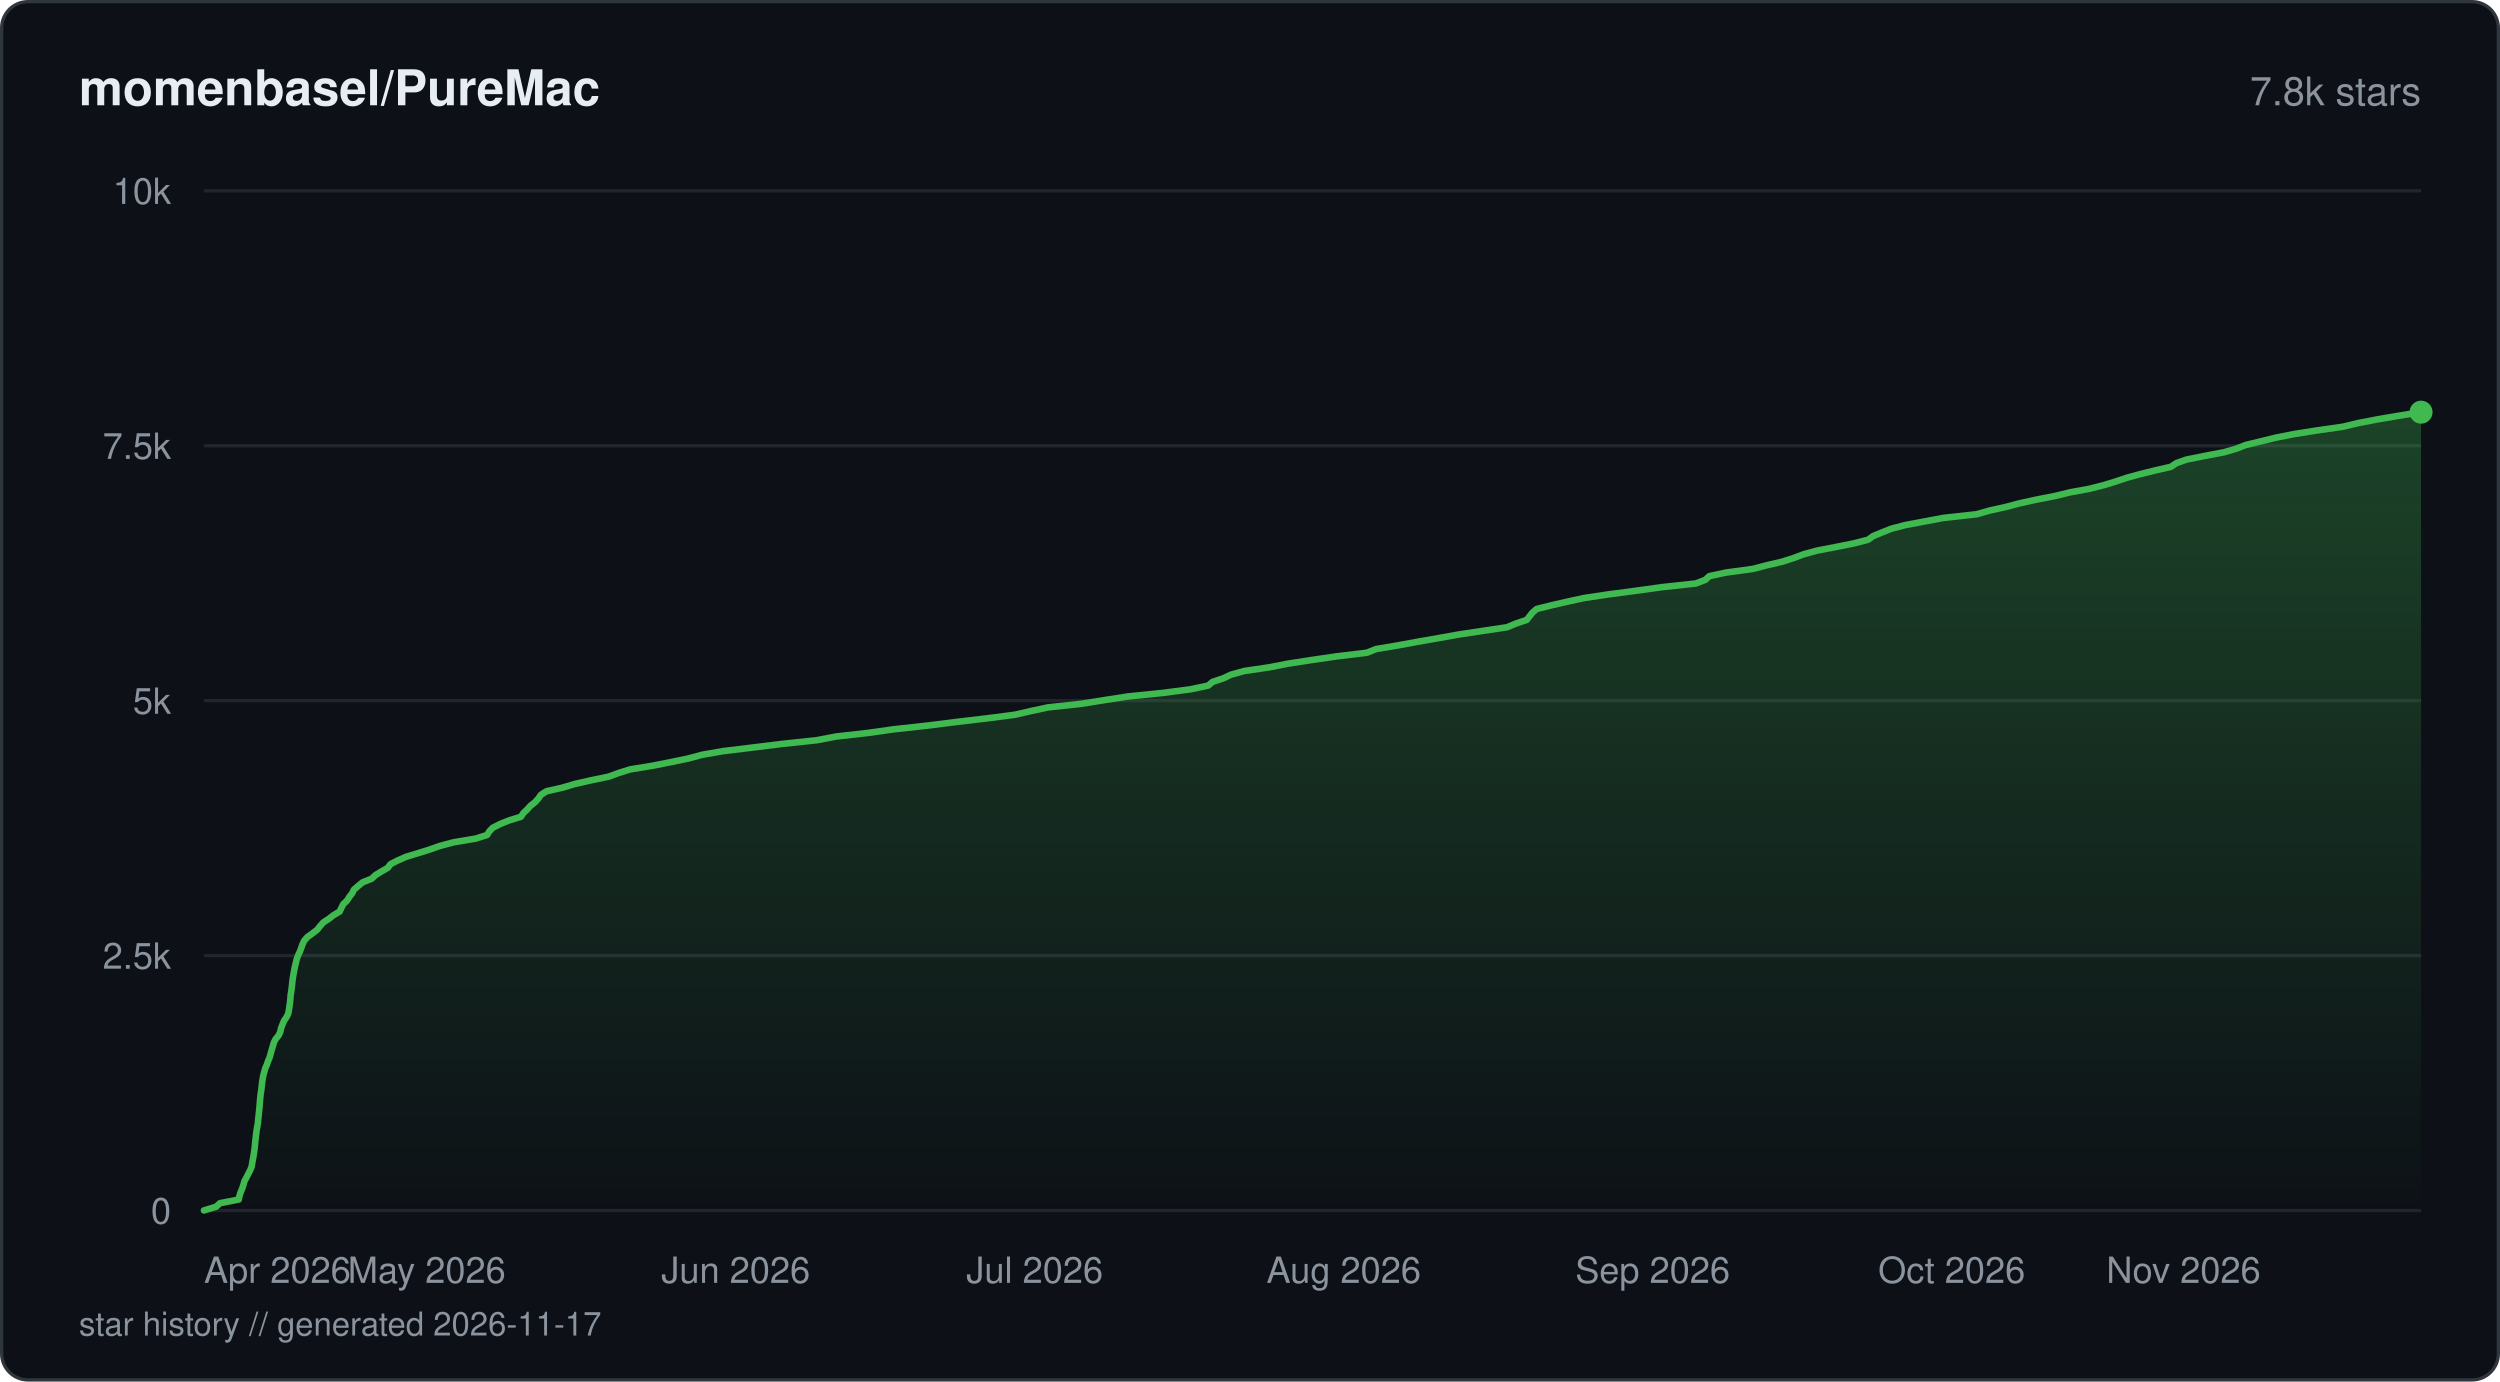
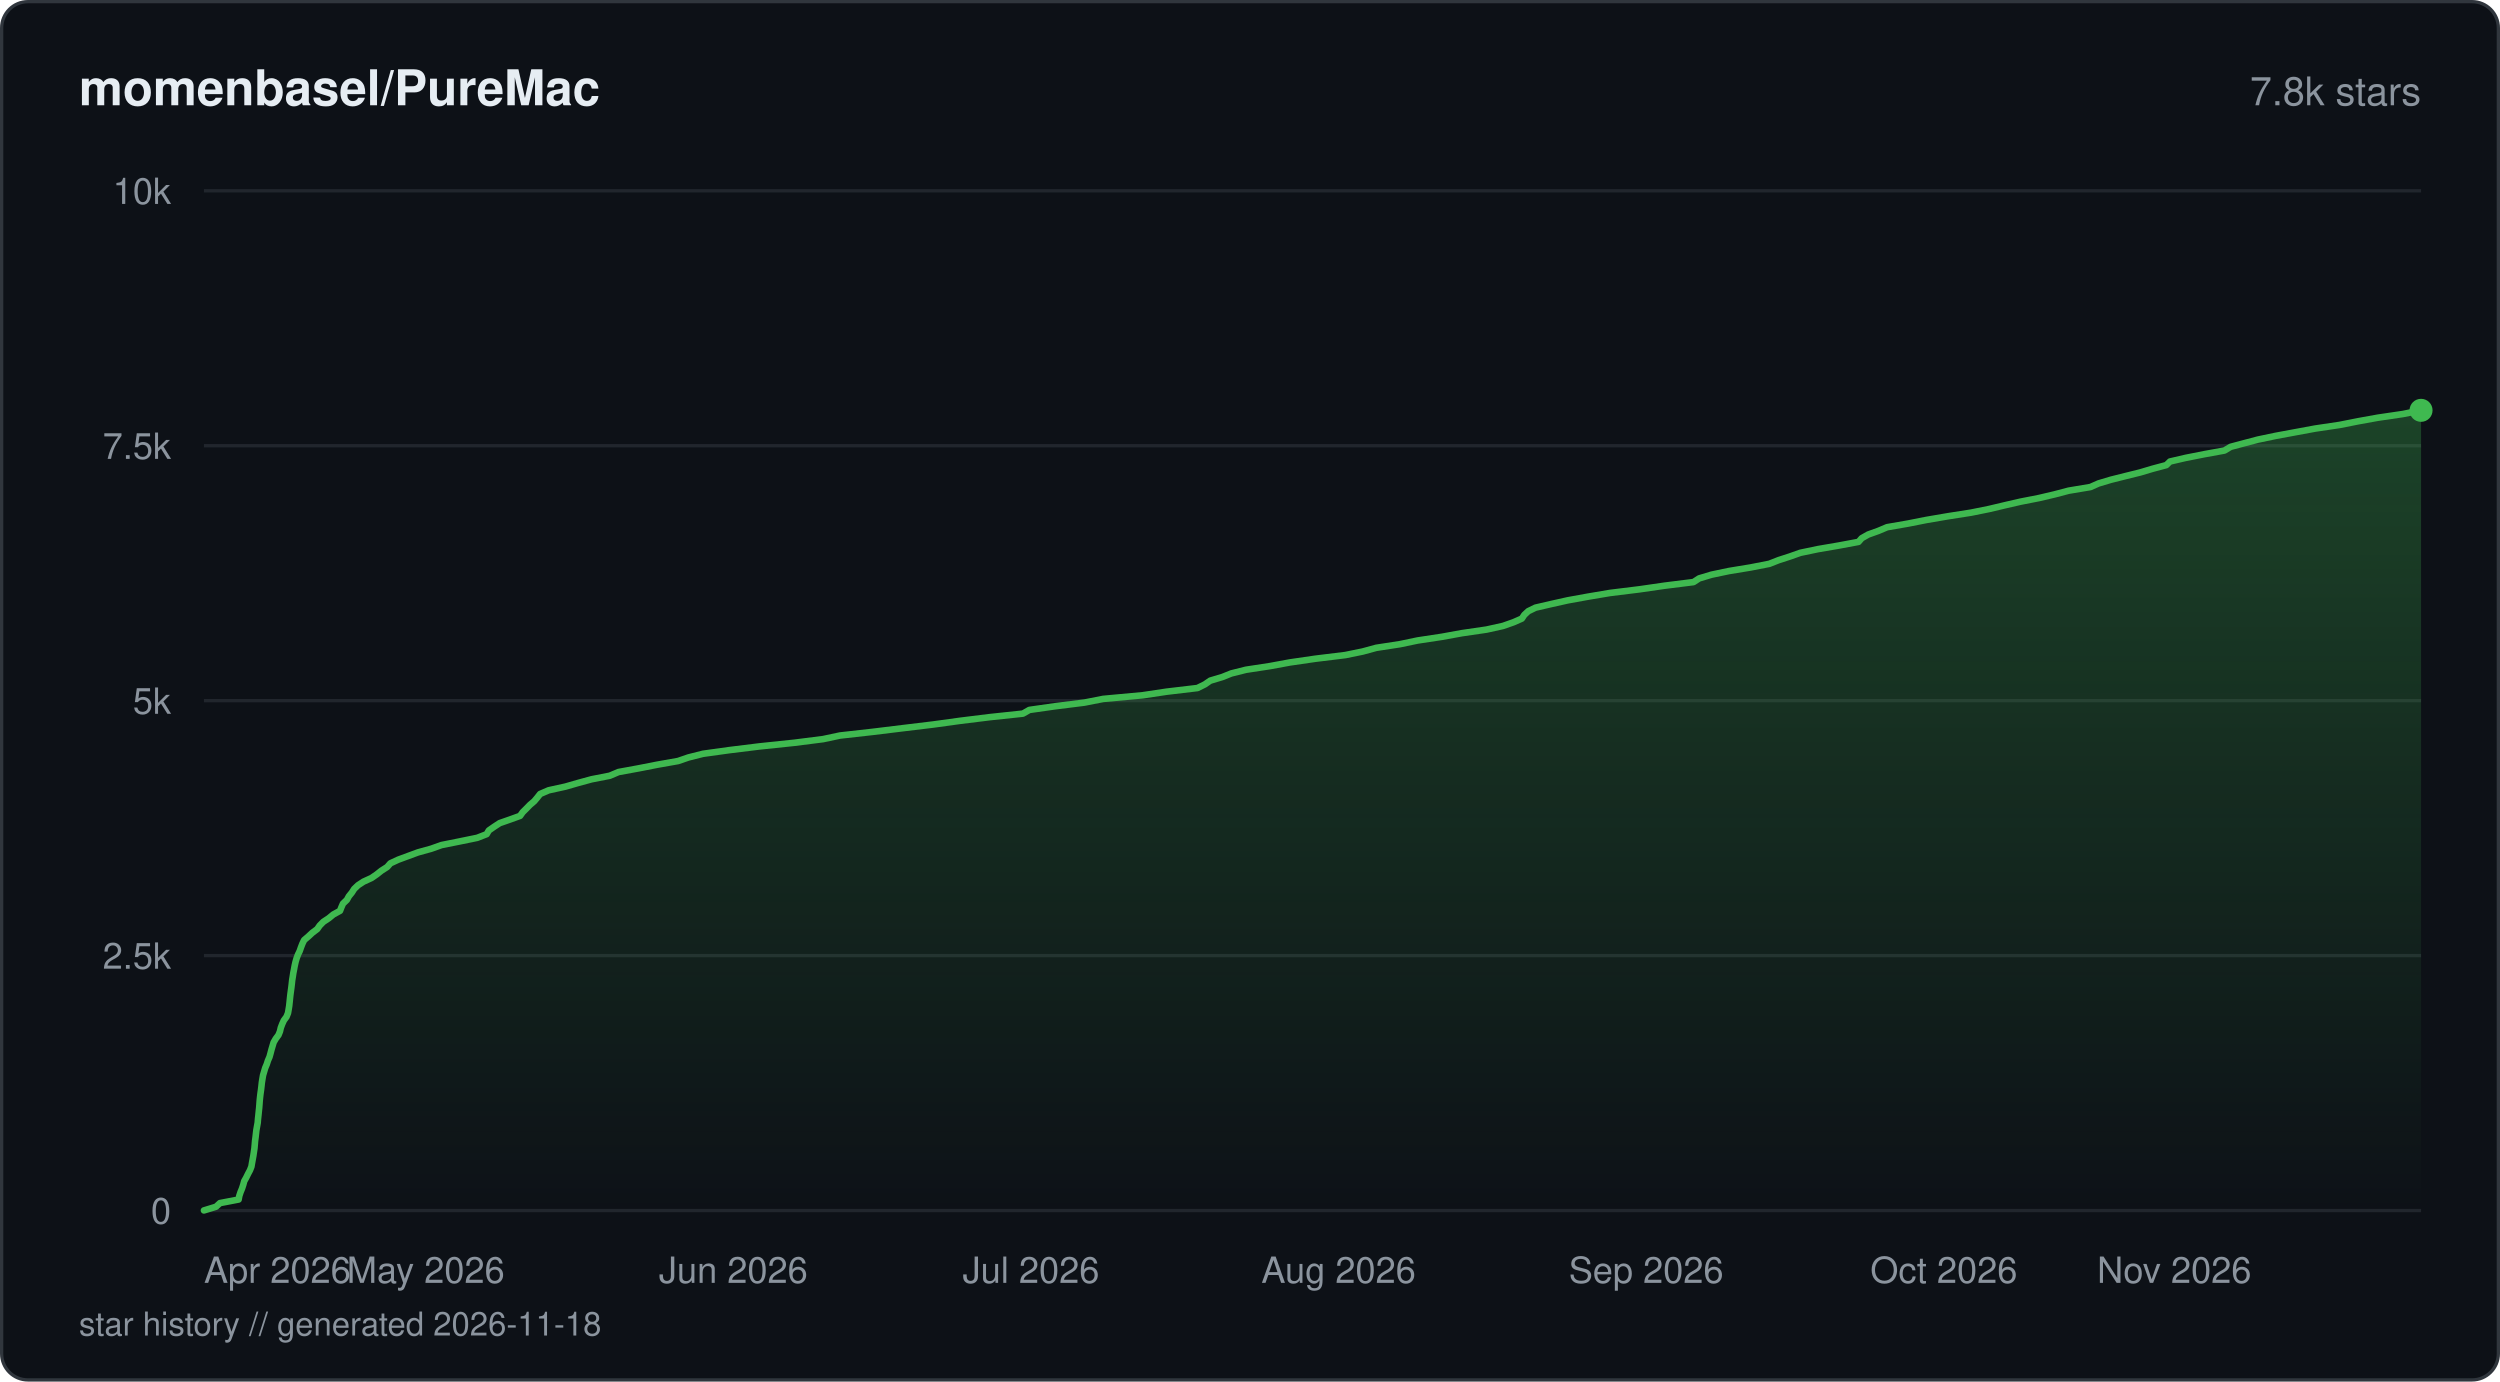
<svg xmlns="http://www.w3.org/2000/svg" viewBox="0 0 760 420" width="760" height="420" fill="none">
  <defs>
    <linearGradient id="fill-starhistorydarksvg" x1="0" y1="0" x2="0" y2="1">
      <stop offset="0%" stop-color="#3fb950" stop-opacity="0.3" />
      <stop offset="100%" stop-color="#3fb950" stop-opacity="0" />
    </linearGradient>
  </defs>
  <rect x="0.5" y="0.5" width="759" height="419" rx="8" fill="#0d1117" stroke="#30363d" stroke-width="1" />
  <text x="24" y="32" fill="#e6edf3" font-family="-apple-system, BlinkMacSystemFont, 'Segoe UI', Helvetica, Arial, sans-serif" font-size="15" font-weight="600">momenbasel/PureMac</text>
  <text x="736" y="32" fill="#8b949e" font-family="-apple-system, BlinkMacSystemFont, 'Segoe UI', Helvetica, Arial, sans-serif" font-size="12" text-anchor="end">7.8k stars</text>
  <line x1="62" y1="368" x2="736" y2="368" stroke="#21262d" stroke-width="1" />
  <text x="52" y="372" fill="#8b949e" font-family="-apple-system, BlinkMacSystemFont, 'Segoe UI', Helvetica, Arial, sans-serif" font-size="11" text-anchor="end">0</text>
  <line x1="62" y1="290.5" x2="736" y2="290.5" stroke="#21262d" stroke-width="1" />
  <text x="52" y="294.5" fill="#8b949e" font-family="-apple-system, BlinkMacSystemFont, 'Segoe UI', Helvetica, Arial, sans-serif" font-size="11" text-anchor="end">2.5k</text>
  <line x1="62" y1="213" x2="736" y2="213" stroke="#21262d" stroke-width="1" />
  <text x="52" y="217" fill="#8b949e" font-family="-apple-system, BlinkMacSystemFont, 'Segoe UI', Helvetica, Arial, sans-serif" font-size="11" text-anchor="end">5k</text>
  <line x1="62" y1="135.5" x2="736" y2="135.5" stroke="#21262d" stroke-width="1" />
  <text x="52" y="139.5" fill="#8b949e" font-family="-apple-system, BlinkMacSystemFont, 'Segoe UI', Helvetica, Arial, sans-serif" font-size="11" text-anchor="end">7.5k</text>
  <line x1="62" y1="58" x2="736" y2="58" stroke="#21262d" stroke-width="1" />
  <text x="52" y="62" fill="#8b949e" font-family="-apple-system, BlinkMacSystemFont, 'Segoe UI', Helvetica, Arial, sans-serif" font-size="11" text-anchor="end">10k</text>
-   <path d="M62 367.97 L65.69 366.85 L66.89 365.77 L72.58 364.65 L72.8 363.54 L73.17 362.42 L73.62 361.34 L73.99 360.22 L74.3 359.1 L74.9 357.99 L75.46 356.9 L76.03 355.79 L76.5 354.67 L76.68 353.55 L76.88 352.47 L77.08 351.35 L77.24 350.24 L77.41 349.12 L77.51 348.04 L77.61 346.92 L77.75 345.8 L77.88 344.69 L78.01 343.6 L78.21 342.49 L78.4 341.37 L78.5 340.26 L78.62 339.17 L78.73 338.05 L78.85 336.94 L78.94 335.82 L79.02 334.74 L79.13 333.62 L79.25 332.51 L79.43 331.39 L79.55 330.3 L79.67 329.19 L79.84 328.07 L80.04 326.96 L80.33 325.87 L80.64 324.76 L81.14 323.64 L81.51 322.52 L81.97 321.44 L82.28 320.32 L82.59 319.21 L82.92 318.12 L83.22 317.01 L83.78 315.89 L84.7 314.77 L85.2 313.69 L85.45 312.57 L85.87 311.46 L86.33 310.34 L87.07 309.26 L87.63 308.14 L87.83 307.02 L88 305.91 L88.15 304.82 L88.26 303.71 L88.35 302.59 L88.52 301.47 L88.67 300.39 L88.8 299.27 L88.9 298.16 L89.07 297.04 L89.26 295.96 L89.46 294.84 L89.69 293.72 L89.96 292.61 L90.22 291.52 L90.63 290.41 L91.15 289.29 L91.58 288.18 L91.96 287.09 L92.47 285.97 L93.46 284.86 L95 283.74 L96.41 282.66 L97.3 281.54 L98.28 280.43 L99.99 279.31 L101.38 278.22 L103.26 277.11 L103.79 275.99 L104.34 274.88 L105.48 273.79 L106.19 272.68 L107.06 271.56 L107.58 270.47 L108.86 269.36 L110.2 268.24 L113 267.13 L114.14 266.04 L115.95 264.93 L117.9 263.81 L118.73 262.69 L120.86 261.61 L123.38 260.49 L127.04 259.38 L130.63 258.26 L133.67 257.18 L137.89 256.06 L144.57 254.94 L148.09 253.83 L148.74 252.74 L149.8 251.63 L152.03 250.51 L154.8 249.39 L158.35 248.31 L159.09 247.19 L160.26 246.08 L161.26 244.96 L162.65 243.88 L163.65 242.76 L164.42 241.64 L166.16 240.53 L171.03 239.44 L174.73 238.33 L179.69 237.21 L185.04 236.1 L188.02 235.01 L191.58 233.89 L198.41 232.78 L204.04 231.66 L209.26 230.58 L213.4 229.46 L219.78 228.35 L228.98 227.23 L237.8 226.14 L248.25 225.03 L254.12 223.91 L263.95 222.8 L271.69 221.71 L281.78 220.6 L290.72 219.48 L299.97 218.39 L308.53 217.28 L313.39 216.16 L318.58 215.05 L328.67 213.96 L335.63 212.85 L342.85 211.73 L353.84 210.61 L362 209.53 L367.3 208.41 L368.6 207.3 L371.95 206.18 L374.22 205.1 L378.26 203.98 L385.89 202.86 L391.57 201.75 L398.63 200.66 L406.24 199.55 L415.54 198.43 L418.32 197.31 L424.82 196.23 L430.88 195.11 L437.23 194 L443.53 192.88 L450.69 191.8 L458.15 190.68 L460.84 189.56 L464.13 188.45 L464.98 187.36 L465.86 186.25 L467.13 185.13 L471.62 184.02 L476.37 182.93 L481.51 181.81 L488.91 180.7 L497.41 179.58 L505.17 178.5 L515.53 177.38 L518.42 176.27 L519.62 175.15 L524.71 174.06 L532.89 172.95 L537.15 171.83 L541.81 170.75 L545.28 169.63 L548.23 168.52 L552.3 167.4 L557.99 166.31 L563.51 165.2 L567.91 164.08 L569.43 162.97 L572.08 161.88 L574.83 160.77 L579.07 159.65 L585 158.53 L590.76 157.45 L600.9 156.33 L604.79 155.22 L609.83 154.1 L613.95 153.01 L618.99 151.9 L624.73 150.78 L629.32 149.67 L635.24 148.58 L639.61 147.47 L643.25 146.35 L646.6 145.23 L650.55 144.15 L655.08 143.03 L659.92 141.92 L661.61 140.8 L664.66 139.72 L670.24 138.6 L676.11 137.48 L679.92 136.37 L682.69 135.28 L687.29 134.17 L691.82 133.05 L697.5 131.94 L704.4 130.85 L712.22 129.73 L716.83 128.62 L722.69 127.5 L729.02 126.42 L736 125.3 L736 368 L62 368 Z" fill="url(#fill-starhistorydarksvg)" />
-   <path d="M62 367.97 L65.69 366.85 L66.89 365.77 L72.58 364.65 L72.8 363.54 L73.17 362.42 L73.62 361.34 L73.99 360.22 L74.3 359.1 L74.9 357.99 L75.46 356.9 L76.03 355.79 L76.5 354.67 L76.68 353.55 L76.88 352.47 L77.08 351.35 L77.24 350.24 L77.41 349.12 L77.51 348.04 L77.61 346.92 L77.75 345.8 L77.88 344.69 L78.01 343.6 L78.21 342.49 L78.4 341.37 L78.5 340.26 L78.62 339.17 L78.73 338.05 L78.85 336.94 L78.94 335.82 L79.02 334.74 L79.13 333.62 L79.25 332.51 L79.43 331.39 L79.55 330.3 L79.67 329.19 L79.84 328.07 L80.04 326.96 L80.33 325.87 L80.64 324.76 L81.14 323.64 L81.51 322.52 L81.97 321.44 L82.28 320.32 L82.59 319.21 L82.92 318.12 L83.22 317.01 L83.78 315.89 L84.7 314.77 L85.2 313.69 L85.45 312.57 L85.87 311.46 L86.33 310.34 L87.07 309.26 L87.63 308.14 L87.83 307.02 L88 305.91 L88.15 304.82 L88.26 303.71 L88.35 302.59 L88.52 301.47 L88.67 300.39 L88.8 299.27 L88.9 298.16 L89.07 297.04 L89.26 295.96 L89.46 294.84 L89.69 293.72 L89.96 292.61 L90.22 291.52 L90.63 290.41 L91.15 289.29 L91.58 288.18 L91.96 287.09 L92.47 285.97 L93.46 284.86 L95 283.74 L96.41 282.66 L97.3 281.54 L98.28 280.43 L99.99 279.31 L101.38 278.22 L103.26 277.11 L103.79 275.99 L104.34 274.88 L105.48 273.79 L106.19 272.68 L107.06 271.56 L107.58 270.47 L108.86 269.36 L110.2 268.24 L113 267.13 L114.14 266.04 L115.95 264.93 L117.9 263.81 L118.73 262.69 L120.86 261.61 L123.38 260.49 L127.04 259.38 L130.63 258.26 L133.67 257.18 L137.89 256.06 L144.57 254.94 L148.09 253.83 L148.74 252.74 L149.8 251.63 L152.03 250.51 L154.8 249.39 L158.35 248.31 L159.09 247.19 L160.26 246.08 L161.26 244.96 L162.65 243.88 L163.65 242.76 L164.42 241.64 L166.16 240.53 L171.03 239.44 L174.73 238.33 L179.69 237.21 L185.04 236.1 L188.02 235.01 L191.58 233.89 L198.41 232.78 L204.04 231.66 L209.26 230.58 L213.4 229.46 L219.78 228.35 L228.98 227.23 L237.8 226.14 L248.25 225.03 L254.12 223.91 L263.95 222.8 L271.69 221.71 L281.78 220.6 L290.72 219.48 L299.97 218.39 L308.53 217.28 L313.39 216.16 L318.58 215.05 L328.67 213.96 L335.63 212.85 L342.85 211.73 L353.84 210.61 L362 209.53 L367.3 208.41 L368.6 207.3 L371.95 206.18 L374.22 205.1 L378.26 203.98 L385.89 202.86 L391.57 201.75 L398.63 200.66 L406.24 199.55 L415.54 198.43 L418.32 197.31 L424.82 196.23 L430.88 195.11 L437.23 194 L443.53 192.88 L450.69 191.8 L458.15 190.68 L460.84 189.56 L464.13 188.45 L464.98 187.36 L465.86 186.25 L467.13 185.13 L471.62 184.02 L476.37 182.93 L481.51 181.81 L488.91 180.7 L497.41 179.58 L505.17 178.5 L515.53 177.38 L518.42 176.27 L519.62 175.15 L524.71 174.06 L532.89 172.95 L537.15 171.83 L541.81 170.75 L545.28 169.63 L548.23 168.52 L552.3 167.4 L557.99 166.31 L563.51 165.2 L567.91 164.08 L569.43 162.97 L572.08 161.88 L574.83 160.77 L579.07 159.65 L585 158.53 L590.76 157.45 L600.9 156.33 L604.79 155.22 L609.83 154.1 L613.95 153.01 L618.99 151.9 L624.73 150.78 L629.32 149.67 L635.24 148.58 L639.61 147.47 L643.25 146.35 L646.6 145.23 L650.55 144.15 L655.08 143.03 L659.92 141.92 L661.61 140.8 L664.66 139.72 L670.24 138.6 L676.11 137.48 L679.92 136.37 L682.69 135.28 L687.29 134.17 L691.82 133.05 L697.5 131.94 L704.4 130.85 L712.22 129.73 L716.83 128.62 L722.69 127.5 L729.02 126.42 L736 125.3" stroke="#3fb950" stroke-width="2" stroke-linejoin="round" stroke-linecap="round" fill="none" />
-   <circle cx="736" cy="125.3" r="3.5" fill="#3fb950" />
+   <path d="M62 367.97 L65.67 366.85 L66.87 365.74 L72.54 364.65 L72.75 363.54 L73.12 362.42 L73.58 361.3 L73.94 360.19 L74.24 359.07 L74.85 357.99 L75.4 356.87 L75.99 355.76 L76.43 354.64 L76.62 353.52 L76.82 352.41 L77.02 351.32 L77.18 350.21 L77.35 349.09 L77.45 347.97 L77.54 346.86 L77.69 345.74 L77.81 344.66 L77.94 343.54 L78.14 342.43 L78.34 341.31 L78.43 340.19 L78.55 339.11 L78.66 337.99 L78.78 336.88 L78.87 335.76 L78.95 334.64 L79.06 333.53 L79.19 332.44 L79.35 331.33 L79.48 330.21 L79.6 329.1 L79.78 327.98 L79.97 326.86 L80.29 325.78 L80.62 324.66 L81.09 323.55 L81.45 322.43 L81.93 321.31 L82.24 320.2 L82.52 319.11 L82.85 318 L83.18 316.88 L83.83 315.77 L84.66 314.65 L85.1 313.56 L85.36 312.45 L85.78 311.33 L86.28 310.22 L87.1 309.1 L87.55 307.98 L87.74 306.9 L87.92 305.78 L88.04 304.67 L88.15 303.55 L88.27 302.44 L88.42 301.32 L88.57 300.23 L88.7 299.12 L88.82 298 L89 296.89 L89.17 295.77 L89.39 294.65 L89.59 293.57 L89.84 292.45 L90.16 291.34 L90.58 290.22 L91.11 289.11 L91.5 287.99 L91.92 286.9 L92.45 285.79 L93.76 284.67 L94.95 283.56 L96.44 282.44 L97.19 281.36 L98.29 280.24 L99.98 279.12 L101.32 278.01 L103.36 276.89 L103.8 275.77 L104.27 274.69 L105.45 273.57 L106.06 272.46 L106.97 271.34 L107.68 270.23 L108.85 269.11 L110.51 268.02 L112.94 266.91 L114.56 265.79 L115.96 264.68 L117.71 263.56 L118.68 262.45 L121.02 261.36 L124.05 260.24 L127.06 259.13 L131.1 258.01 L134.21 256.9 L139.65 255.81 L145.07 254.7 L147.95 253.58 L148.6 252.46 L150.19 251.35 L151.9 250.23 L154.99 249.15 L158.1 248.03 L158.9 246.91 L160.02 245.8 L161.11 244.68 L162.41 243.57 L163.33 242.48 L164.2 241.37 L166.79 240.25 L171.89 239.13 L175.74 238.02 L179.85 236.9 L185.38 235.82 L188.02 234.7 L194.14 233.58 L199.81 232.47 L206.14 231.35 L209.28 230.27 L213.72 229.15 L221.71 228.04 L230.8 226.92 L241.49 225.8 L250.23 224.69 L255.36 223.6 L265.26 222.49 L274.43 221.37 L283.7 220.25 L291.77 219.14 L300.82 218.02 L310.97 216.94 L312.92 215.82 L320.71 214.71 L329.65 213.59 L335.35 212.47 L347.38 211.36 L354.66 210.27 L364.03 209.16 L366.29 208.04 L367.91 206.92 L371.61 205.81 L374.33 204.72 L378.77 203.61 L386.1 202.49 L392.13 201.38 L399.84 200.26 L408.98 199.14 L414.27 198.06 L418.37 196.94 L425.59 195.83 L430.95 194.71 L438.34 193.59 L444.45 192.48 L451.92 191.39 L456.93 190.28 L460.12 189.16 L462.64 188.05 L463.39 186.93 L464.58 185.81 L466.79 184.73 L471.64 183.61 L476.61 182.5 L482.79 181.38 L489.43 180.26 L498.44 179.15 L505.97 178.06 L514.83 176.95 L516.55 175.83 L520.28 174.71 L525.56 173.6 L532.18 172.51 L537.87 171.4 L540.72 170.28 L544.15 169.17 L547.31 168.05 L552.68 166.93 L558.99 165.85 L564.99 164.73 L565.96 163.62 L567.93 162.5 L571.03 161.39 L573.68 160.27 L579.97 159.18 L585.59 158.07 L592.14 156.95 L599.23 155.84 L604.76 154.72 L609.49 153.6 L614.18 152.52 L619.88 151.4 L624.61 150.29 L628.86 149.17 L635.49 148.06 L637.95 146.97 L641.69 145.85 L646.11 144.74 L650.64 143.62 L654.36 142.51 L658.56 141.39 L659.68 140.3 L664.47 139.19 L670.14 138.07 L676.23 136.96 L678.1 135.84 L682.26 134.73 L686.39 133.64 L691.73 132.52 L697.72 131.41 L703.78 130.29 L711.24 129.18 L716.89 128.06 L722.88 126.98 L730.5 125.86 L736 124.74 L736 368 L62 368 Z" fill="url(#fill-starhistorydarksvg)" />
+   <path d="M62 367.97 L65.67 366.85 L66.87 365.74 L72.54 364.65 L72.75 363.54 L73.12 362.42 L73.58 361.3 L73.94 360.19 L74.24 359.07 L74.85 357.99 L75.4 356.87 L75.99 355.76 L76.43 354.64 L76.62 353.52 L76.82 352.41 L77.02 351.32 L77.18 350.21 L77.35 349.09 L77.45 347.97 L77.54 346.86 L77.69 345.74 L77.81 344.66 L77.94 343.54 L78.14 342.43 L78.34 341.31 L78.43 340.19 L78.55 339.11 L78.66 337.99 L78.78 336.88 L78.87 335.76 L78.95 334.64 L79.06 333.53 L79.19 332.44 L79.35 331.33 L79.48 330.21 L79.6 329.1 L79.78 327.98 L79.97 326.86 L80.29 325.78 L80.62 324.66 L81.09 323.55 L81.45 322.43 L81.93 321.31 L82.24 320.2 L82.52 319.11 L82.85 318 L83.18 316.88 L83.83 315.77 L84.66 314.65 L85.1 313.56 L85.36 312.45 L85.78 311.33 L86.28 310.22 L87.1 309.1 L87.55 307.98 L87.74 306.9 L87.92 305.78 L88.04 304.67 L88.15 303.55 L88.27 302.44 L88.42 301.32 L88.57 300.23 L88.7 299.12 L88.82 298 L89 296.89 L89.17 295.77 L89.39 294.65 L89.59 293.57 L89.84 292.45 L90.16 291.34 L90.58 290.22 L91.11 289.11 L91.5 287.99 L91.92 286.9 L92.45 285.79 L93.76 284.67 L94.95 283.56 L96.44 282.44 L97.19 281.36 L98.29 280.24 L99.98 279.12 L101.32 278.01 L103.36 276.89 L103.8 275.77 L104.27 274.69 L105.45 273.57 L106.06 272.46 L106.97 271.34 L107.68 270.23 L108.85 269.11 L110.51 268.02 L112.94 266.91 L114.56 265.79 L115.96 264.68 L117.71 263.56 L118.68 262.45 L121.02 261.36 L124.05 260.24 L127.06 259.13 L131.1 258.01 L134.21 256.9 L139.65 255.81 L145.07 254.7 L147.95 253.58 L148.6 252.46 L150.19 251.35 L151.9 250.23 L154.99 249.15 L158.1 248.03 L158.9 246.91 L160.02 245.8 L161.11 244.68 L162.41 243.57 L163.33 242.48 L164.2 241.37 L166.79 240.25 L171.89 239.13 L175.74 238.02 L179.85 236.9 L185.38 235.82 L188.02 234.7 L194.14 233.58 L199.81 232.47 L206.14 231.35 L209.28 230.27 L213.72 229.15 L221.71 228.04 L230.8 226.92 L241.49 225.8 L250.23 224.69 L255.36 223.6 L265.26 222.49 L274.43 221.37 L283.7 220.25 L291.77 219.14 L300.82 218.02 L310.97 216.94 L312.92 215.82 L320.71 214.71 L329.65 213.59 L335.35 212.47 L347.38 211.36 L354.66 210.27 L364.03 209.16 L366.29 208.04 L367.91 206.92 L371.61 205.81 L374.33 204.72 L378.77 203.61 L386.1 202.49 L392.13 201.38 L399.84 200.26 L408.98 199.14 L414.27 198.06 L418.37 196.94 L425.59 195.83 L430.95 194.71 L438.34 193.59 L444.45 192.48 L451.92 191.39 L456.93 190.28 L460.12 189.16 L462.64 188.05 L463.39 186.93 L464.58 185.81 L466.79 184.73 L471.64 183.61 L476.61 182.5 L482.79 181.38 L489.43 180.26 L498.44 179.15 L505.97 178.06 L514.83 176.95 L516.55 175.83 L520.28 174.71 L525.56 173.6 L532.18 172.51 L537.87 171.4 L540.72 170.28 L544.15 169.17 L547.31 168.05 L552.68 166.93 L558.99 165.85 L564.99 164.73 L565.96 163.62 L567.93 162.5 L571.03 161.39 L573.68 160.27 L579.97 159.18 L585.59 158.07 L592.14 156.95 L599.23 155.84 L604.76 154.72 L609.49 153.6 L614.18 152.52 L619.88 151.4 L624.61 150.29 L628.86 149.17 L635.49 148.06 L637.95 146.97 L641.69 145.85 L646.11 144.74 L650.64 143.62 L654.36 142.51 L658.56 141.39 L659.68 140.3 L664.47 139.19 L670.14 138.07 L676.23 136.96 L678.1 135.84 L682.26 134.73 L686.39 133.64 L691.73 132.52 L697.72 131.41 L703.78 130.29 L711.24 129.18 L716.89 128.06 L722.88 126.98 L730.5 125.86 L736 124.74" stroke="#3fb950" stroke-width="2" stroke-linejoin="round" stroke-linecap="round" fill="none" />
+   <circle cx="736" cy="124.74" r="3.5" fill="#3fb950" />
  <text x="62" y="390" fill="#8b949e" font-family="-apple-system, BlinkMacSystemFont, 'Segoe UI', Helvetica, Arial, sans-serif" font-size="11" text-anchor="start">Apr 2026</text>
-   <text x="129.73" y="390" fill="#8b949e" font-family="-apple-system, BlinkMacSystemFont, 'Segoe UI', Helvetica, Arial, sans-serif" font-size="11" text-anchor="middle">May 2026</text>
-   <text x="223.66" y="390" fill="#8b949e" font-family="-apple-system, BlinkMacSystemFont, 'Segoe UI', Helvetica, Arial, sans-serif" font-size="11" text-anchor="middle">Jun 2026</text>
-   <text x="314.55" y="390" fill="#8b949e" font-family="-apple-system, BlinkMacSystemFont, 'Segoe UI', Helvetica, Arial, sans-serif" font-size="11" text-anchor="middle">Jul 2026</text>
-   <text x="408.48" y="390" fill="#8b949e" font-family="-apple-system, BlinkMacSystemFont, 'Segoe UI', Helvetica, Arial, sans-serif" font-size="11" text-anchor="middle">Aug 2026</text>
-   <text x="502.41" y="390" fill="#8b949e" font-family="-apple-system, BlinkMacSystemFont, 'Segoe UI', Helvetica, Arial, sans-serif" font-size="11" text-anchor="middle">Sep 2026</text>
-   <text x="593.31" y="390" fill="#8b949e" font-family="-apple-system, BlinkMacSystemFont, 'Segoe UI', Helvetica, Arial, sans-serif" font-size="11" text-anchor="middle">Oct 2026</text>
-   <text x="687.24" y="390" fill="#8b949e" font-family="-apple-system, BlinkMacSystemFont, 'Segoe UI', Helvetica, Arial, sans-serif" font-size="11" text-anchor="end">Nov 2026</text>
-   <text x="24" y="406" fill="#8b949e" font-family="-apple-system, BlinkMacSystemFont, 'Segoe UI', Helvetica, Arial, sans-serif" font-size="10">star history // generated 2026-11-17</text>
+   <text x="129.42" y="390" fill="#8b949e" font-family="-apple-system, BlinkMacSystemFont, 'Segoe UI', Helvetica, Arial, sans-serif" font-size="11" text-anchor="middle">May 2026</text>
+   <text x="222.93" y="390" fill="#8b949e" font-family="-apple-system, BlinkMacSystemFont, 'Segoe UI', Helvetica, Arial, sans-serif" font-size="11" text-anchor="middle">Jun 2026</text>
+   <text x="313.42" y="390" fill="#8b949e" font-family="-apple-system, BlinkMacSystemFont, 'Segoe UI', Helvetica, Arial, sans-serif" font-size="11" text-anchor="middle">Jul 2026</text>
+   <text x="406.92" y="390" fill="#8b949e" font-family="-apple-system, BlinkMacSystemFont, 'Segoe UI', Helvetica, Arial, sans-serif" font-size="11" text-anchor="middle">Aug 2026</text>
+   <text x="500.43" y="390" fill="#8b949e" font-family="-apple-system, BlinkMacSystemFont, 'Segoe UI', Helvetica, Arial, sans-serif" font-size="11" text-anchor="middle">Sep 2026</text>
+   <text x="590.92" y="390" fill="#8b949e" font-family="-apple-system, BlinkMacSystemFont, 'Segoe UI', Helvetica, Arial, sans-serif" font-size="11" text-anchor="middle">Oct 2026</text>
+   <text x="684.43" y="390" fill="#8b949e" font-family="-apple-system, BlinkMacSystemFont, 'Segoe UI', Helvetica, Arial, sans-serif" font-size="11" text-anchor="end">Nov 2026</text>
+   <text x="24" y="406" fill="#8b949e" font-family="-apple-system, BlinkMacSystemFont, 'Segoe UI', Helvetica, Arial, sans-serif" font-size="10">star history // generated 2026-11-18</text>
</svg>
